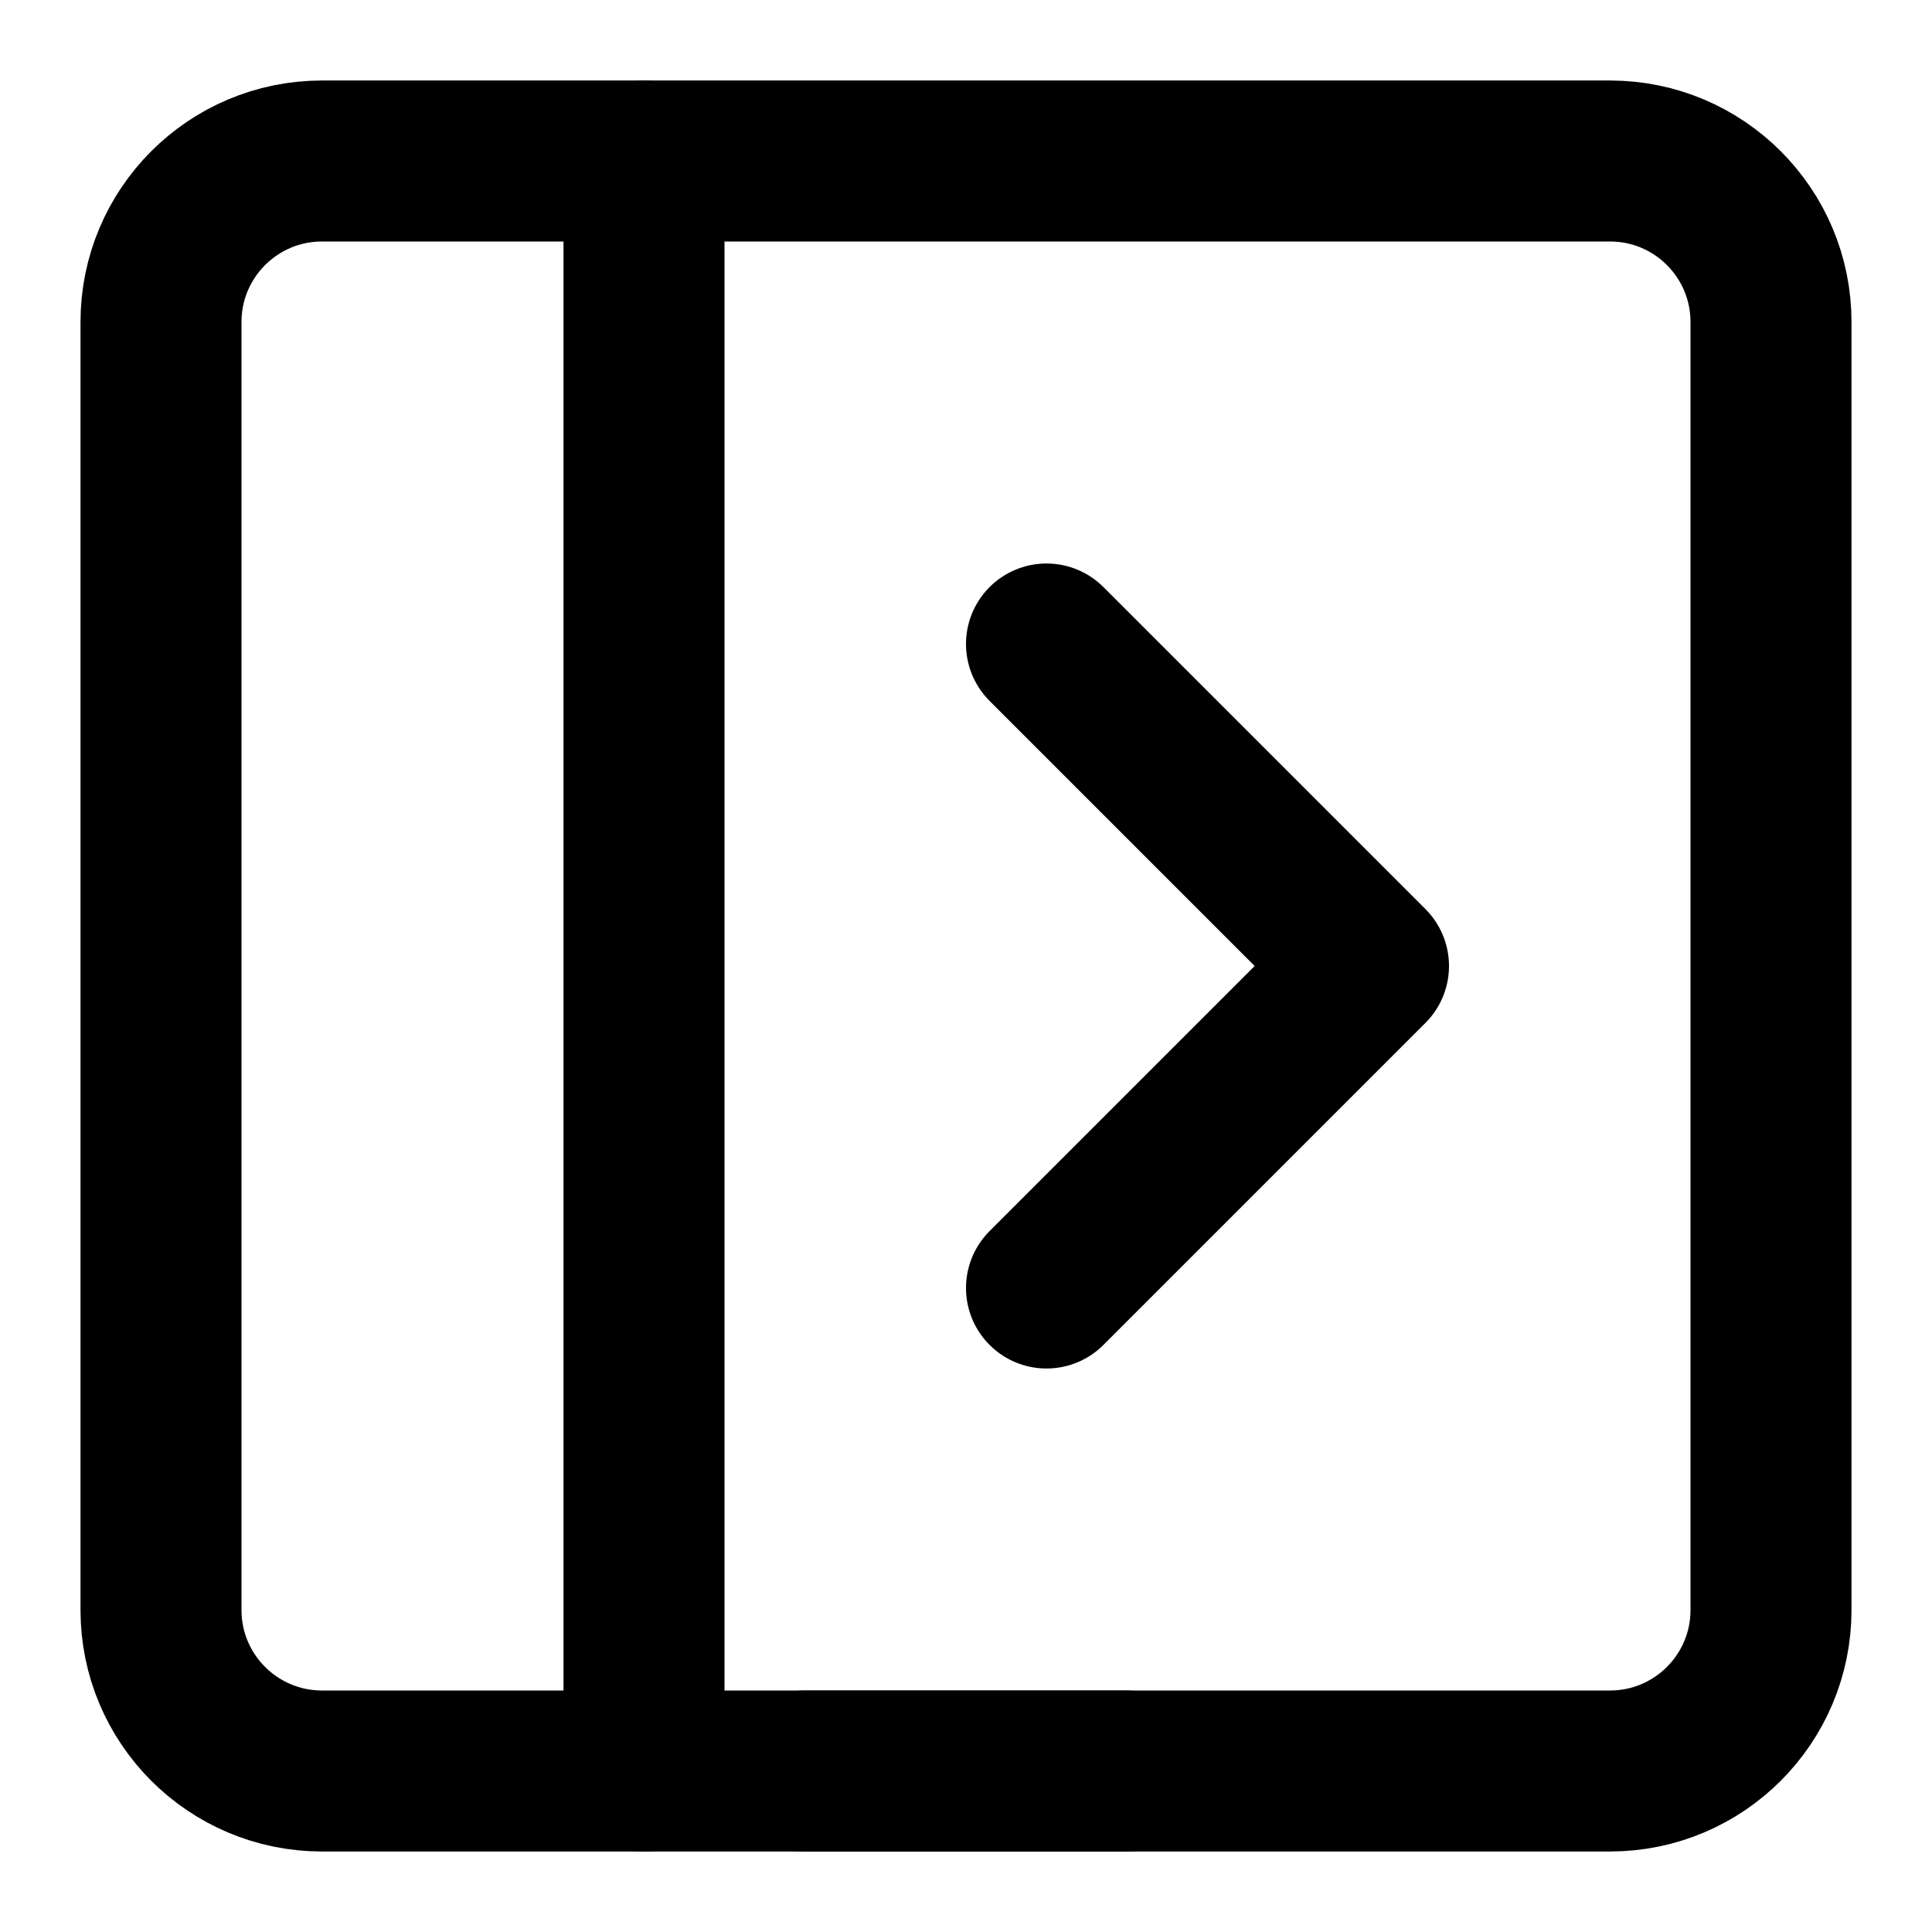
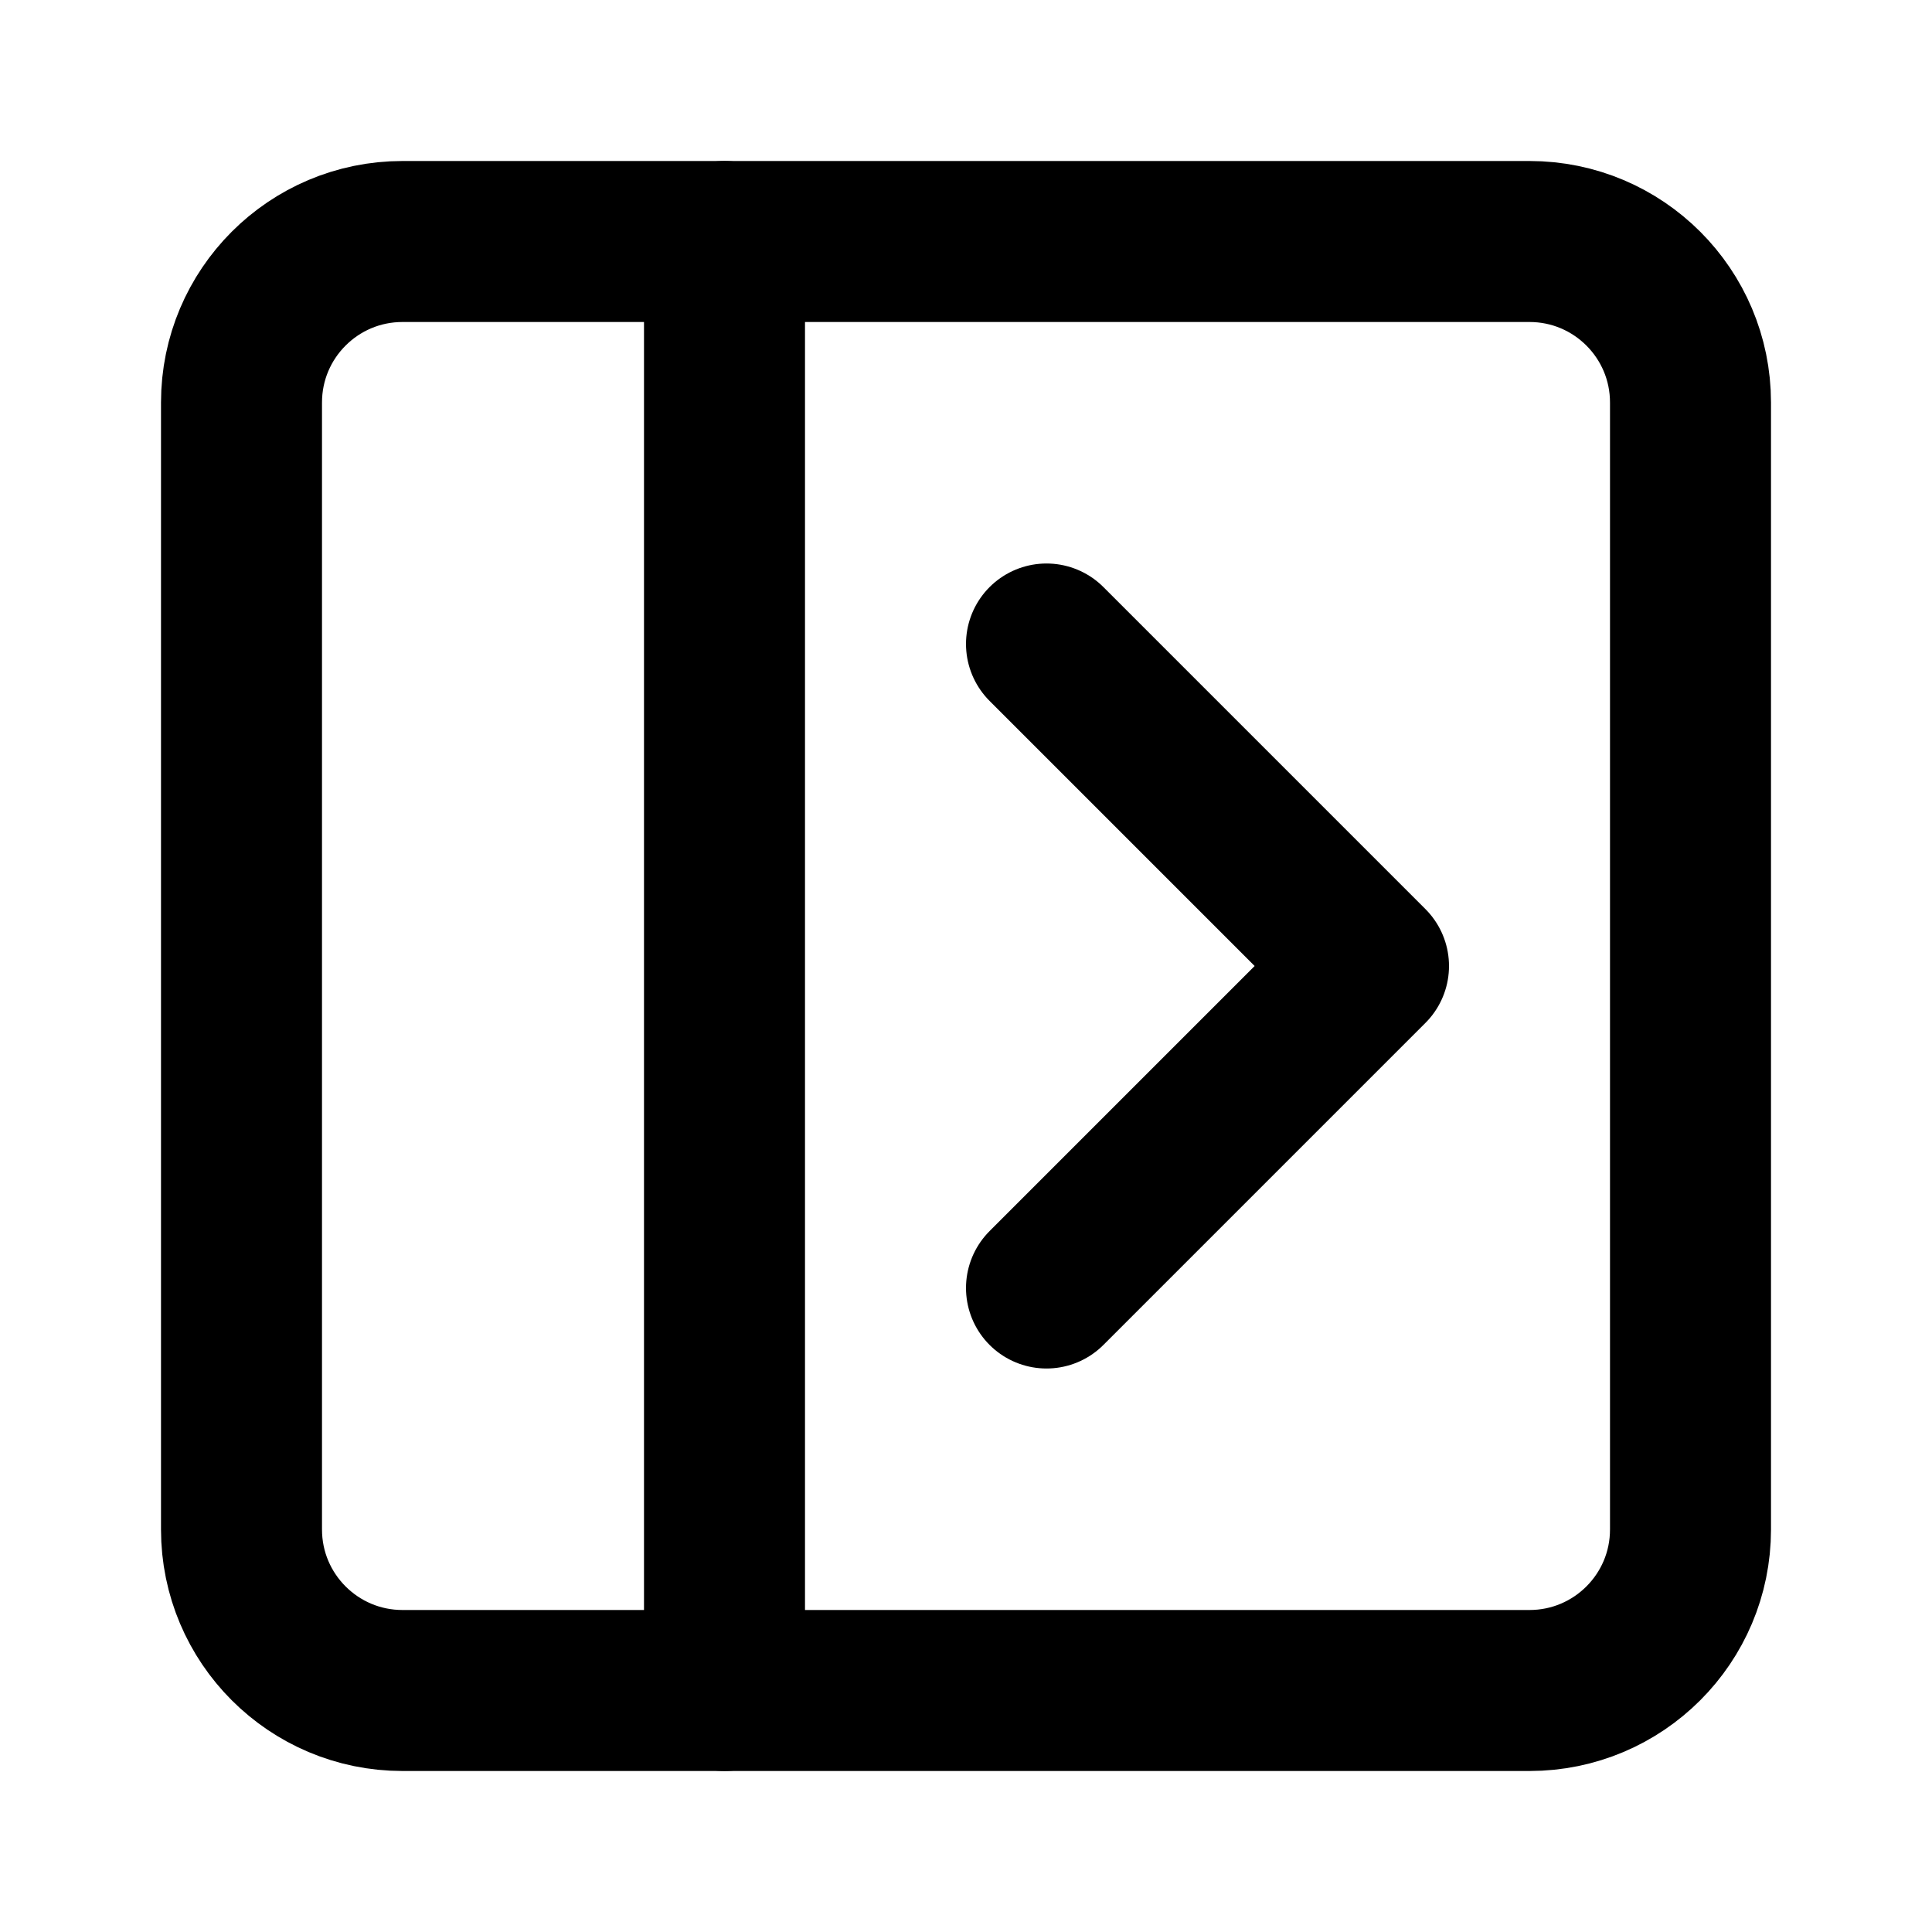
<svg xmlns="http://www.w3.org/2000/svg" width="24" height="24" viewBox="0 0 24 24" fill="none" stroke="currentColor" stroke-width="2" stroke-linecap="round" stroke-linejoin="round">
-   <path d="M10 22h4" />
-   <path d="M22 4a2 2 0 00-2-2H4a2 2 0 00-2 2v16a2 2 0 002 2h16a2 2 0 002-2V4z" />
-   <path d="M8 2v20" />
-   <path d="M13 8l4 4-4 4" />
+   <rect x="3" y="3" width="18" height="18" rx="2" ry="2" />
+   <line x1="9" y1="3" x2="9" y2="21" />
+   <path d="M13 8L17 12L13 16" />
</svg>
